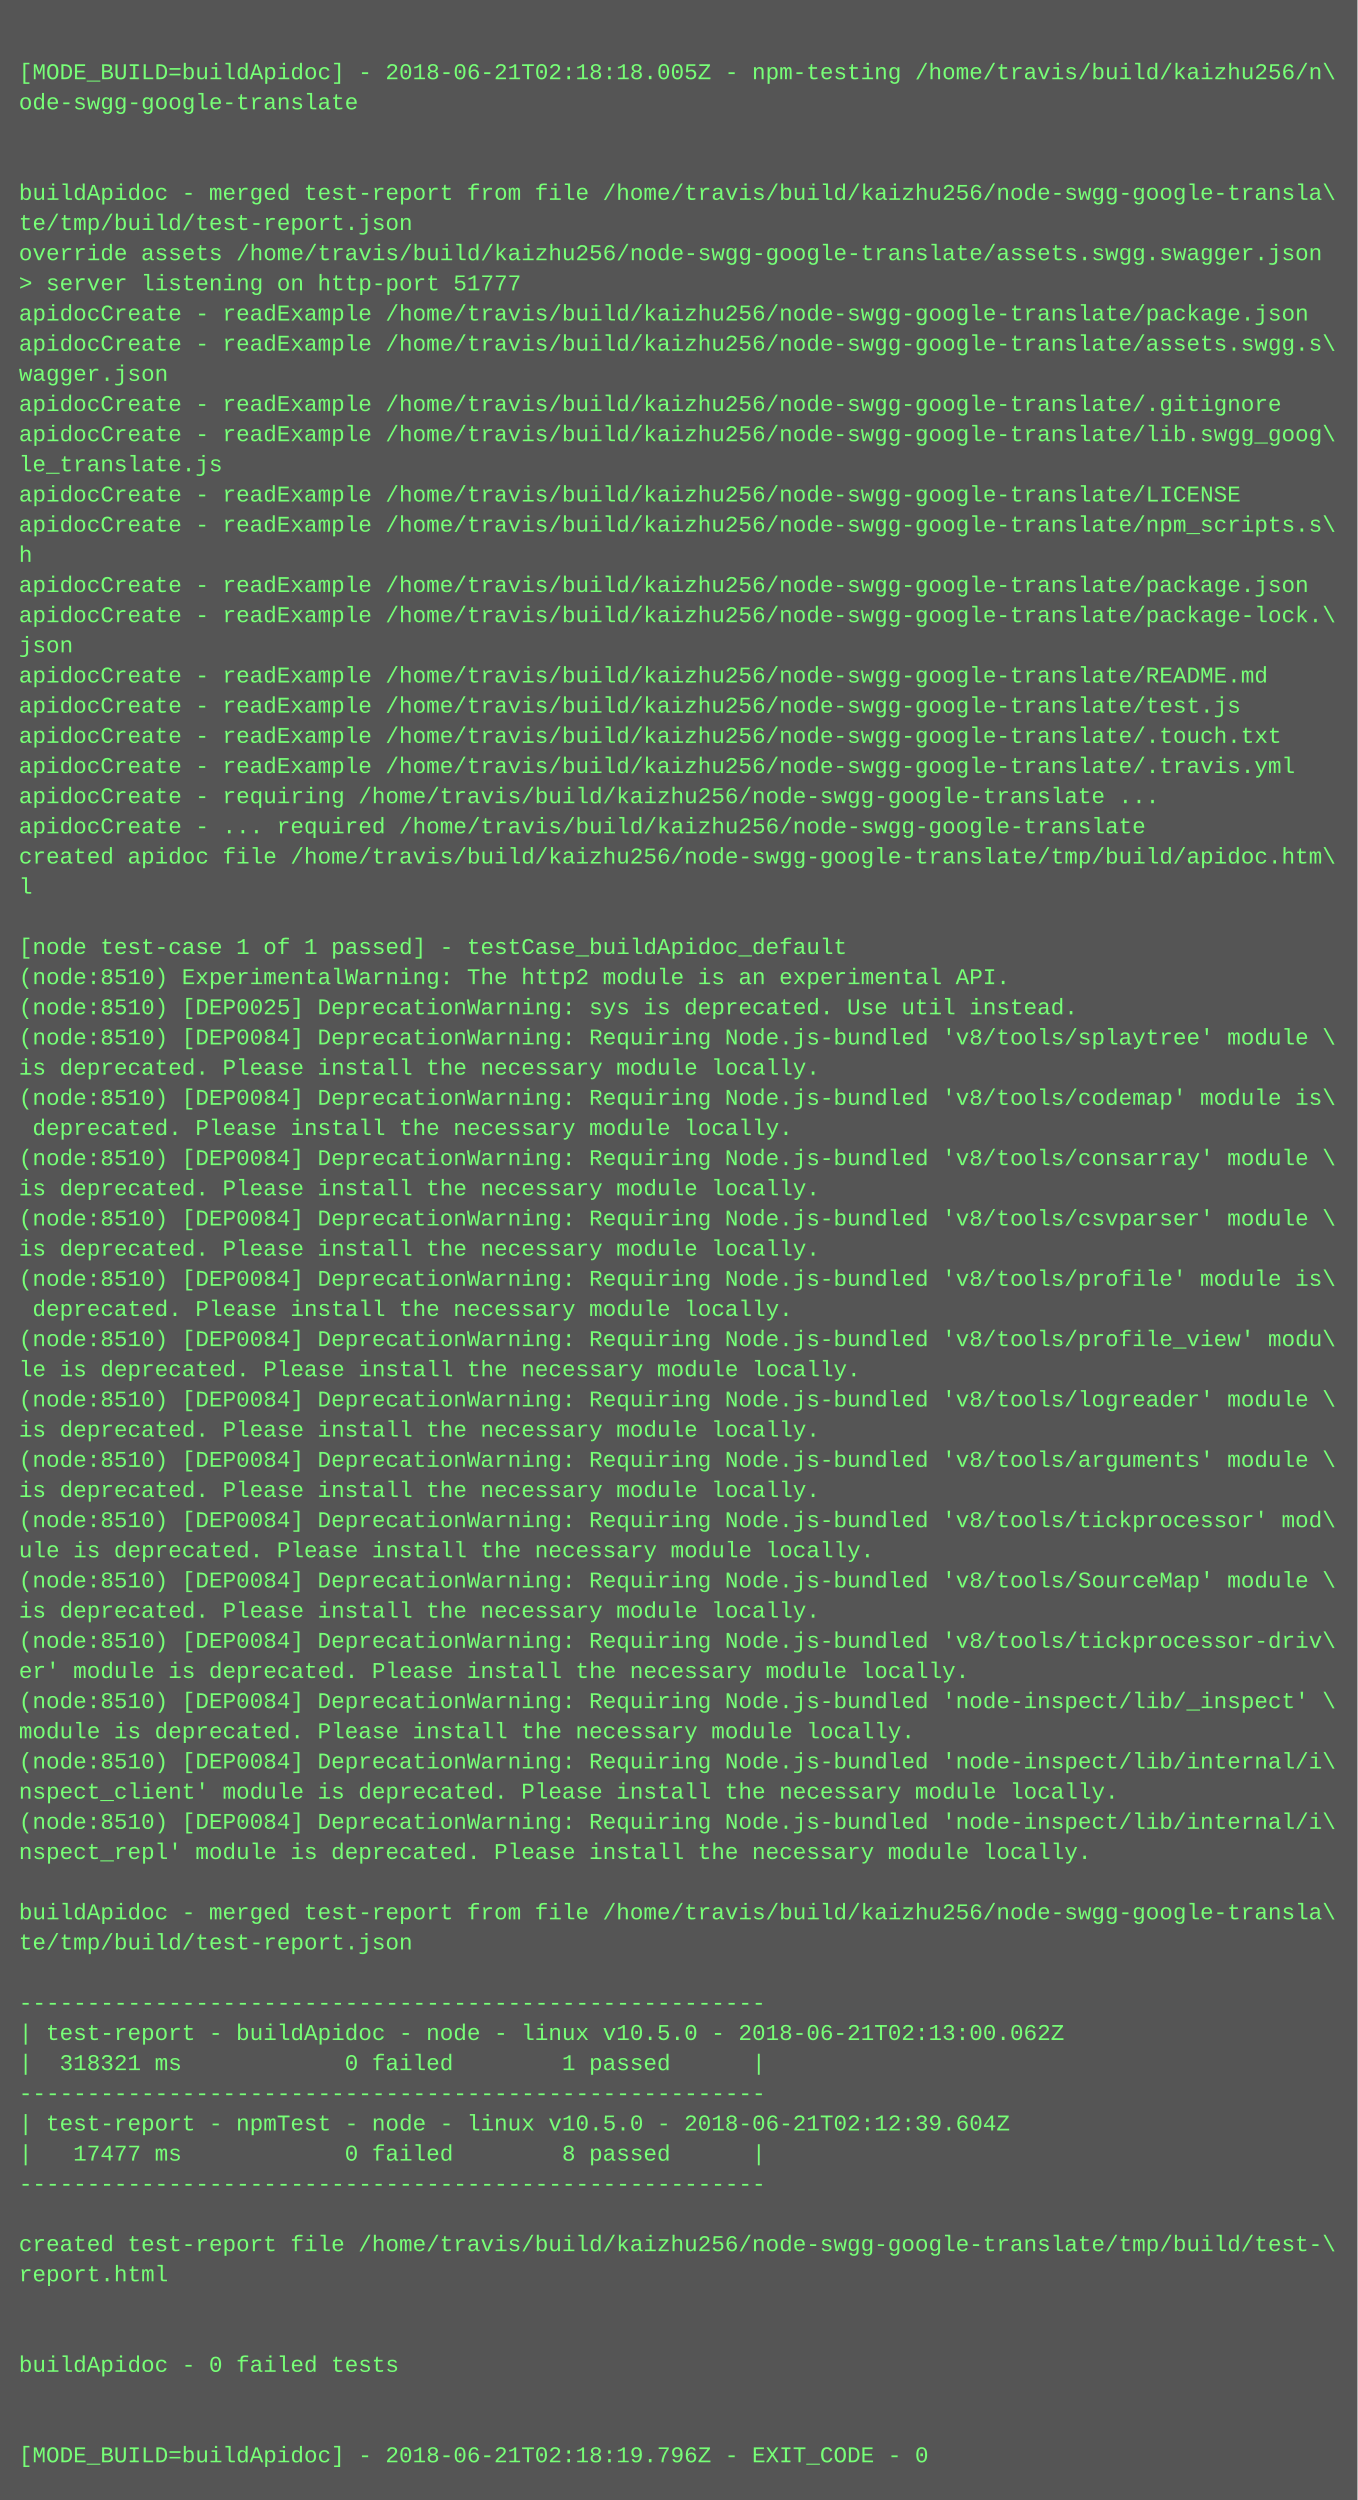
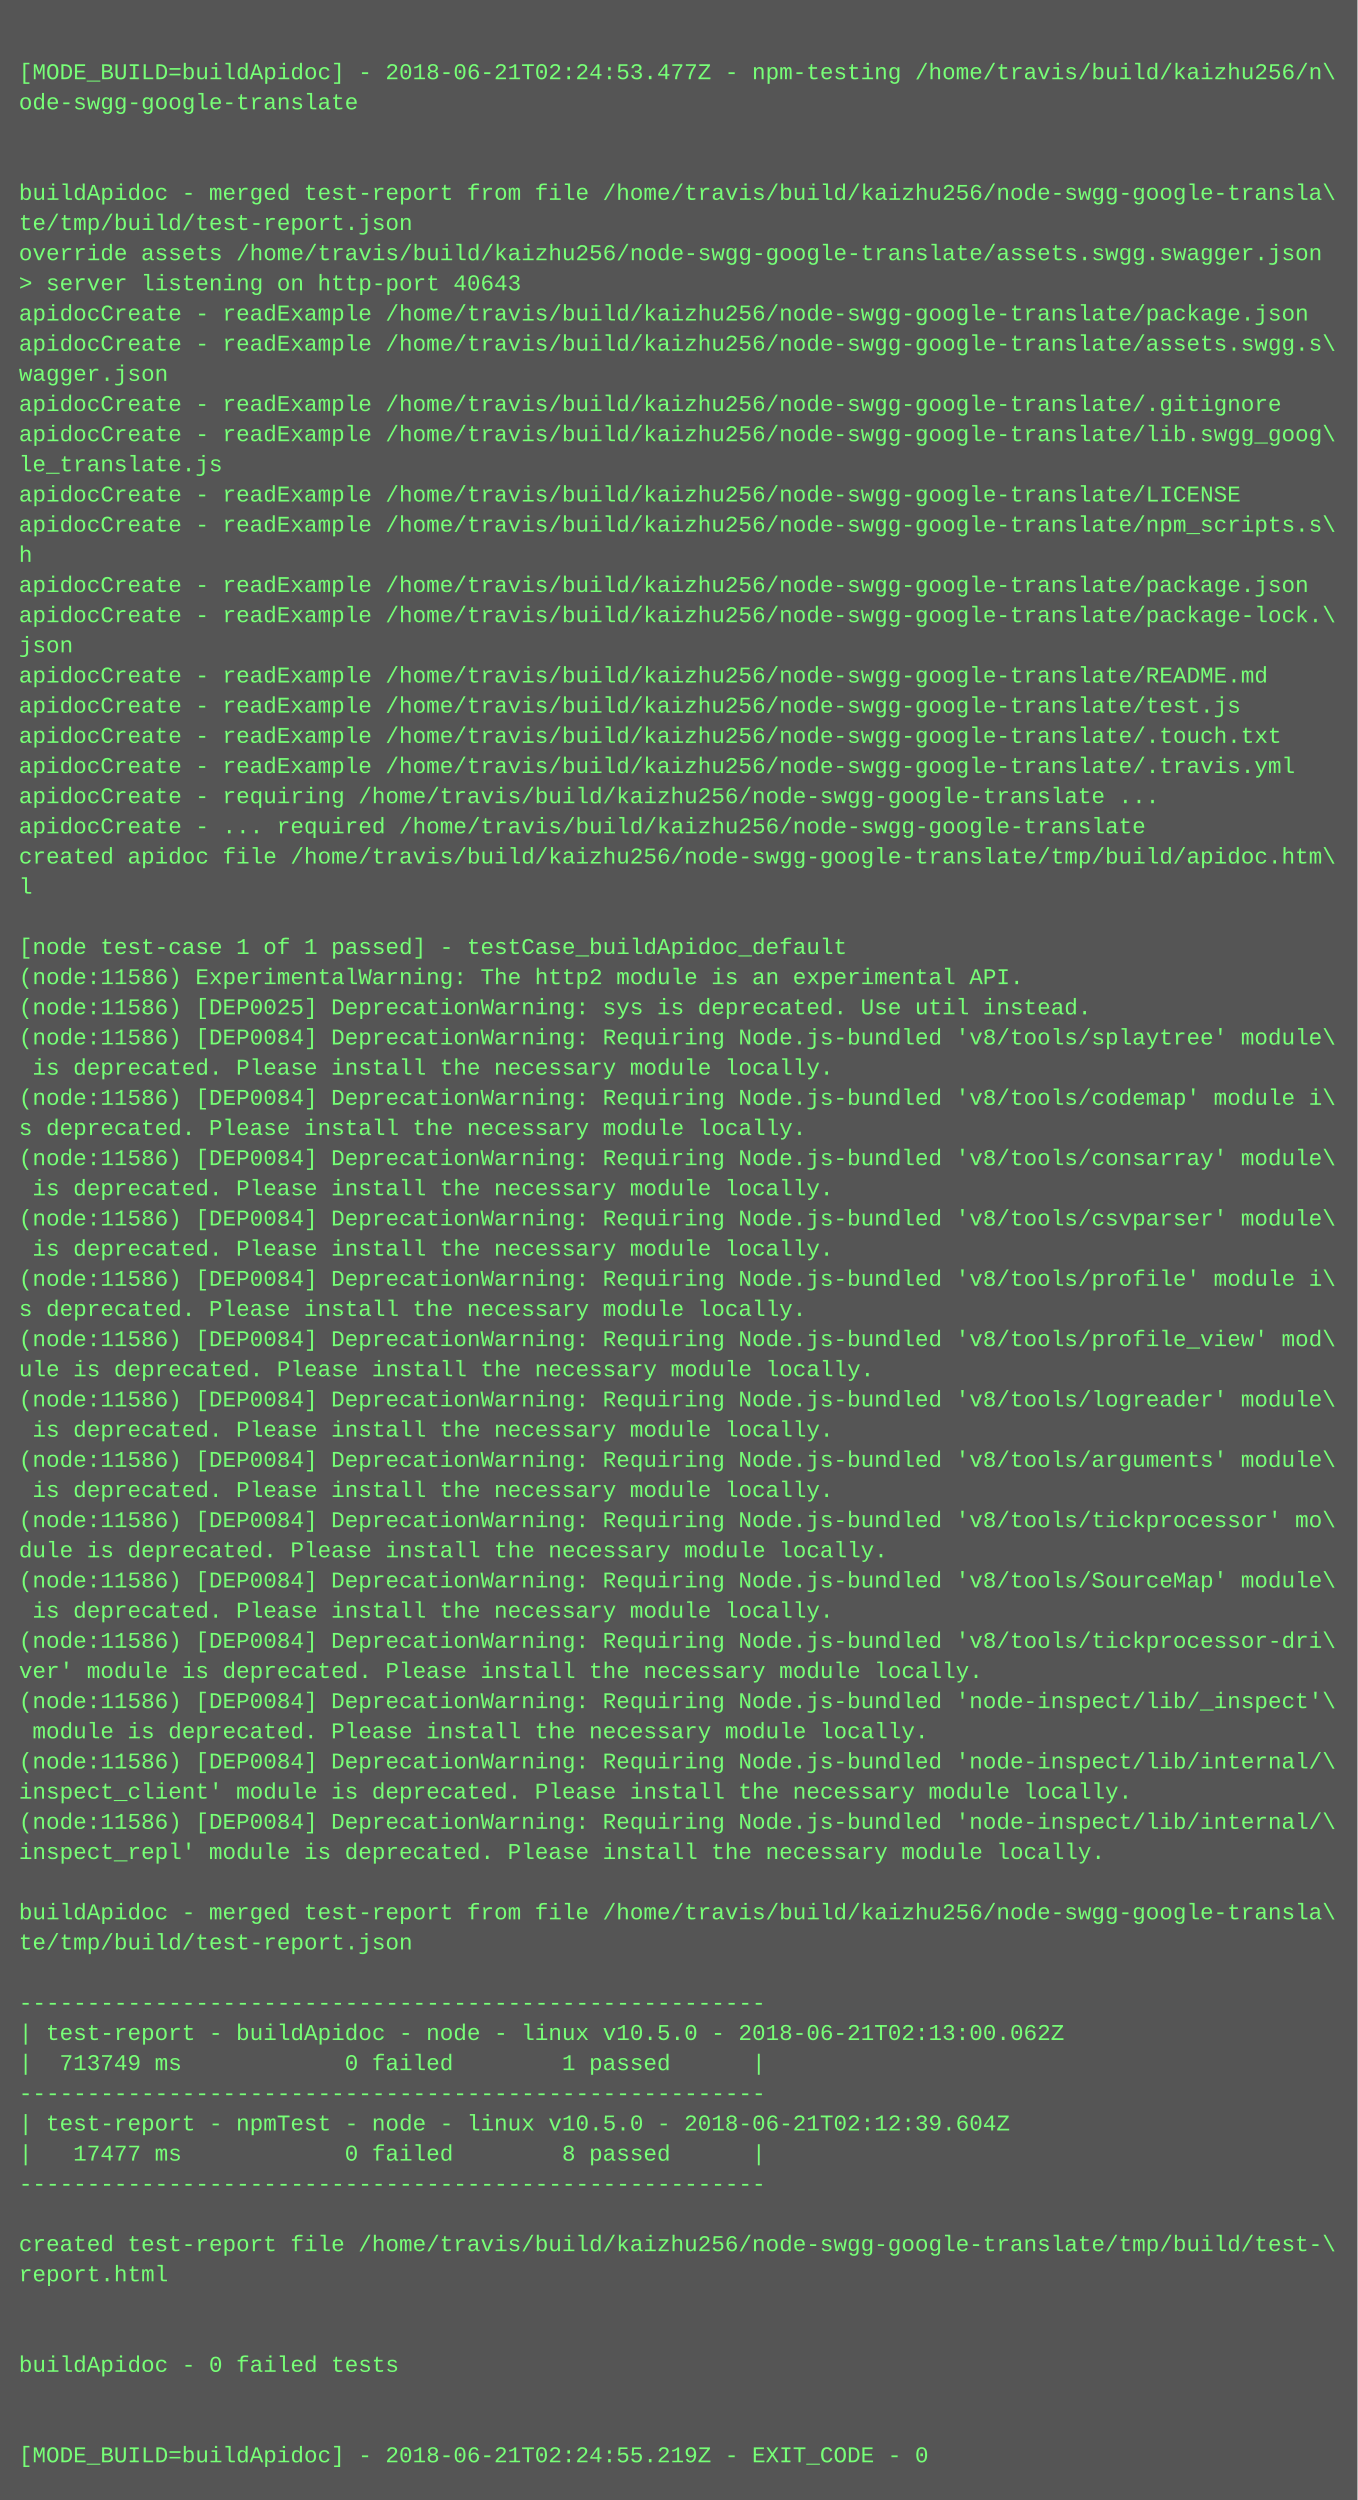
<svg xmlns="http://www.w3.org/2000/svg" height="1326" width="720">
  <rect height="1326" fill="#555" width="720" />
  <text fill="#7f7" font-family="Courier New" font-size="12" xml:space="preserve">
    <tspan x="10" y="26" />
-     <tspan x="10" y="42">[MODE_BUILD=buildApidoc] - 2018-06-21T02:18:18.005Z - npm-testing /home/travis/build/kaizhu256/n\</tspan>
+     <tspan x="10" y="42">[MODE_BUILD=buildApidoc] - 2018-06-21T02:24:53.477Z - npm-testing /home/travis/build/kaizhu256/n\</tspan>
    <tspan x="10" y="58">ode-swgg-google-translate</tspan>
    <tspan x="10" y="74" />
    <tspan x="10" y="90" />
    <tspan x="10" y="106">buildApidoc - merged test-report from file /home/travis/build/kaizhu256/node-swgg-google-transla\</tspan>
    <tspan x="10" y="122">te/tmp/build/test-report.json</tspan>
    <tspan x="10" y="138">override assets /home/travis/build/kaizhu256/node-swgg-google-translate/assets.swgg.swagger.json</tspan>
-     <tspan x="10" y="154">&gt; server listening on http-port 51777</tspan>
+     <tspan x="10" y="154">&gt; server listening on http-port 40643</tspan>
    <tspan x="10" y="170">apidocCreate - readExample /home/travis/build/kaizhu256/node-swgg-google-translate/package.json</tspan>
    <tspan x="10" y="186">apidocCreate - readExample /home/travis/build/kaizhu256/node-swgg-google-translate/assets.swgg.s\</tspan>
    <tspan x="10" y="202">wagger.json</tspan>
    <tspan x="10" y="218">apidocCreate - readExample /home/travis/build/kaizhu256/node-swgg-google-translate/.gitignore</tspan>
    <tspan x="10" y="234">apidocCreate - readExample /home/travis/build/kaizhu256/node-swgg-google-translate/lib.swgg_goog\</tspan>
    <tspan x="10" y="250">le_translate.js</tspan>
    <tspan x="10" y="266">apidocCreate - readExample /home/travis/build/kaizhu256/node-swgg-google-translate/LICENSE</tspan>
    <tspan x="10" y="282">apidocCreate - readExample /home/travis/build/kaizhu256/node-swgg-google-translate/npm_scripts.s\</tspan>
    <tspan x="10" y="298">h</tspan>
    <tspan x="10" y="314">apidocCreate - readExample /home/travis/build/kaizhu256/node-swgg-google-translate/package.json</tspan>
    <tspan x="10" y="330">apidocCreate - readExample /home/travis/build/kaizhu256/node-swgg-google-translate/package-lock.\</tspan>
    <tspan x="10" y="346">json</tspan>
    <tspan x="10" y="362">apidocCreate - readExample /home/travis/build/kaizhu256/node-swgg-google-translate/README.md</tspan>
    <tspan x="10" y="378">apidocCreate - readExample /home/travis/build/kaizhu256/node-swgg-google-translate/test.js</tspan>
    <tspan x="10" y="394">apidocCreate - readExample /home/travis/build/kaizhu256/node-swgg-google-translate/.touch.txt</tspan>
    <tspan x="10" y="410">apidocCreate - readExample /home/travis/build/kaizhu256/node-swgg-google-translate/.travis.yml</tspan>
    <tspan x="10" y="426">apidocCreate - requiring /home/travis/build/kaizhu256/node-swgg-google-translate ...</tspan>
    <tspan x="10" y="442">apidocCreate - ... required /home/travis/build/kaizhu256/node-swgg-google-translate</tspan>
    <tspan x="10" y="458">created apidoc file /home/travis/build/kaizhu256/node-swgg-google-translate/tmp/build/apidoc.htm\</tspan>
    <tspan x="10" y="474">l</tspan>
    <tspan x="10" y="490" />
    <tspan x="10" y="506">[node test-case 1 of 1 passed] - testCase_buildApidoc_default</tspan>
-     <tspan x="10" y="522">(node:8510) ExperimentalWarning: The http2 module is an experimental API.</tspan>
-     <tspan x="10" y="538">(node:8510) [DEP0025] DeprecationWarning: sys is deprecated. Use util instead.</tspan>
-     <tspan x="10" y="554">(node:8510) [DEP0084] DeprecationWarning: Requiring Node.js-bundled 'v8/tools/splaytree' module \</tspan>
-     <tspan x="10" y="570">is deprecated. Please install the necessary module locally.</tspan>
-     <tspan x="10" y="586">(node:8510) [DEP0084] DeprecationWarning: Requiring Node.js-bundled 'v8/tools/codemap' module is\</tspan>
-     <tspan x="10" y="602"> deprecated. Please install the necessary module locally.</tspan>
-     <tspan x="10" y="618">(node:8510) [DEP0084] DeprecationWarning: Requiring Node.js-bundled 'v8/tools/consarray' module \</tspan>
-     <tspan x="10" y="634">is deprecated. Please install the necessary module locally.</tspan>
-     <tspan x="10" y="650">(node:8510) [DEP0084] DeprecationWarning: Requiring Node.js-bundled 'v8/tools/csvparser' module \</tspan>
-     <tspan x="10" y="666">is deprecated. Please install the necessary module locally.</tspan>
-     <tspan x="10" y="682">(node:8510) [DEP0084] DeprecationWarning: Requiring Node.js-bundled 'v8/tools/profile' module is\</tspan>
-     <tspan x="10" y="698"> deprecated. Please install the necessary module locally.</tspan>
-     <tspan x="10" y="714">(node:8510) [DEP0084] DeprecationWarning: Requiring Node.js-bundled 'v8/tools/profile_view' modu\</tspan>
-     <tspan x="10" y="730">le is deprecated. Please install the necessary module locally.</tspan>
-     <tspan x="10" y="746">(node:8510) [DEP0084] DeprecationWarning: Requiring Node.js-bundled 'v8/tools/logreader' module \</tspan>
-     <tspan x="10" y="762">is deprecated. Please install the necessary module locally.</tspan>
-     <tspan x="10" y="778">(node:8510) [DEP0084] DeprecationWarning: Requiring Node.js-bundled 'v8/tools/arguments' module \</tspan>
-     <tspan x="10" y="794">is deprecated. Please install the necessary module locally.</tspan>
-     <tspan x="10" y="810">(node:8510) [DEP0084] DeprecationWarning: Requiring Node.js-bundled 'v8/tools/tickprocessor' mod\</tspan>
-     <tspan x="10" y="826">ule is deprecated. Please install the necessary module locally.</tspan>
-     <tspan x="10" y="842">(node:8510) [DEP0084] DeprecationWarning: Requiring Node.js-bundled 'v8/tools/SourceMap' module \</tspan>
-     <tspan x="10" y="858">is deprecated. Please install the necessary module locally.</tspan>
-     <tspan x="10" y="874">(node:8510) [DEP0084] DeprecationWarning: Requiring Node.js-bundled 'v8/tools/tickprocessor-driv\</tspan>
-     <tspan x="10" y="890">er' module is deprecated. Please install the necessary module locally.</tspan>
-     <tspan x="10" y="906">(node:8510) [DEP0084] DeprecationWarning: Requiring Node.js-bundled 'node-inspect/lib/_inspect' \</tspan>
-     <tspan x="10" y="922">module is deprecated. Please install the necessary module locally.</tspan>
-     <tspan x="10" y="938">(node:8510) [DEP0084] DeprecationWarning: Requiring Node.js-bundled 'node-inspect/lib/internal/i\</tspan>
-     <tspan x="10" y="954">nspect_client' module is deprecated. Please install the necessary module locally.</tspan>
-     <tspan x="10" y="970">(node:8510) [DEP0084] DeprecationWarning: Requiring Node.js-bundled 'node-inspect/lib/internal/i\</tspan>
-     <tspan x="10" y="986">nspect_repl' module is deprecated. Please install the necessary module locally.</tspan>
+     <tspan x="10" y="522">(node:11586) ExperimentalWarning: The http2 module is an experimental API.</tspan>
+     <tspan x="10" y="538">(node:11586) [DEP0025] DeprecationWarning: sys is deprecated. Use util instead.</tspan>
+     <tspan x="10" y="554">(node:11586) [DEP0084] DeprecationWarning: Requiring Node.js-bundled 'v8/tools/splaytree' module\</tspan>
+     <tspan x="10" y="570"> is deprecated. Please install the necessary module locally.</tspan>
+     <tspan x="10" y="586">(node:11586) [DEP0084] DeprecationWarning: Requiring Node.js-bundled 'v8/tools/codemap' module i\</tspan>
+     <tspan x="10" y="602">s deprecated. Please install the necessary module locally.</tspan>
+     <tspan x="10" y="618">(node:11586) [DEP0084] DeprecationWarning: Requiring Node.js-bundled 'v8/tools/consarray' module\</tspan>
+     <tspan x="10" y="634"> is deprecated. Please install the necessary module locally.</tspan>
+     <tspan x="10" y="650">(node:11586) [DEP0084] DeprecationWarning: Requiring Node.js-bundled 'v8/tools/csvparser' module\</tspan>
+     <tspan x="10" y="666"> is deprecated. Please install the necessary module locally.</tspan>
+     <tspan x="10" y="682">(node:11586) [DEP0084] DeprecationWarning: Requiring Node.js-bundled 'v8/tools/profile' module i\</tspan>
+     <tspan x="10" y="698">s deprecated. Please install the necessary module locally.</tspan>
+     <tspan x="10" y="714">(node:11586) [DEP0084] DeprecationWarning: Requiring Node.js-bundled 'v8/tools/profile_view' mod\</tspan>
+     <tspan x="10" y="730">ule is deprecated. Please install the necessary module locally.</tspan>
+     <tspan x="10" y="746">(node:11586) [DEP0084] DeprecationWarning: Requiring Node.js-bundled 'v8/tools/logreader' module\</tspan>
+     <tspan x="10" y="762"> is deprecated. Please install the necessary module locally.</tspan>
+     <tspan x="10" y="778">(node:11586) [DEP0084] DeprecationWarning: Requiring Node.js-bundled 'v8/tools/arguments' module\</tspan>
+     <tspan x="10" y="794"> is deprecated. Please install the necessary module locally.</tspan>
+     <tspan x="10" y="810">(node:11586) [DEP0084] DeprecationWarning: Requiring Node.js-bundled 'v8/tools/tickprocessor' mo\</tspan>
+     <tspan x="10" y="826">dule is deprecated. Please install the necessary module locally.</tspan>
+     <tspan x="10" y="842">(node:11586) [DEP0084] DeprecationWarning: Requiring Node.js-bundled 'v8/tools/SourceMap' module\</tspan>
+     <tspan x="10" y="858"> is deprecated. Please install the necessary module locally.</tspan>
+     <tspan x="10" y="874">(node:11586) [DEP0084] DeprecationWarning: Requiring Node.js-bundled 'v8/tools/tickprocessor-dri\</tspan>
+     <tspan x="10" y="890">ver' module is deprecated. Please install the necessary module locally.</tspan>
+     <tspan x="10" y="906">(node:11586) [DEP0084] DeprecationWarning: Requiring Node.js-bundled 'node-inspect/lib/_inspect'\</tspan>
+     <tspan x="10" y="922"> module is deprecated. Please install the necessary module locally.</tspan>
+     <tspan x="10" y="938">(node:11586) [DEP0084] DeprecationWarning: Requiring Node.js-bundled 'node-inspect/lib/internal/\</tspan>
+     <tspan x="10" y="954">inspect_client' module is deprecated. Please install the necessary module locally.</tspan>
+     <tspan x="10" y="970">(node:11586) [DEP0084] DeprecationWarning: Requiring Node.js-bundled 'node-inspect/lib/internal/\</tspan>
+     <tspan x="10" y="986">inspect_repl' module is deprecated. Please install the necessary module locally.</tspan>
    <tspan x="10" y="1002" />
    <tspan x="10" y="1018">buildApidoc - merged test-report from file /home/travis/build/kaizhu256/node-swgg-google-transla\</tspan>
    <tspan x="10" y="1034">te/tmp/build/test-report.json</tspan>
    <tspan x="10" y="1050" />
    <tspan x="10" y="1066">-------------------------------------------------------</tspan>
    <tspan x="10" y="1082">| test-report - buildApidoc - node - linux v10.5.0 - 2018-06-21T02:13:00.062Z</tspan>
-     <tspan x="10" y="1098">|  318321 ms            0 failed        1 passed      |</tspan>
+     <tspan x="10" y="1098">|  713749 ms            0 failed        1 passed      |</tspan>
    <tspan x="10" y="1114">-------------------------------------------------------</tspan>
    <tspan x="10" y="1130">| test-report - npmTest - node - linux v10.5.0 - 2018-06-21T02:12:39.604Z</tspan>
    <tspan x="10" y="1146">|   17477 ms            0 failed        8 passed      |</tspan>
    <tspan x="10" y="1162">-------------------------------------------------------</tspan>
    <tspan x="10" y="1178" />
    <tspan x="10" y="1194">created test-report file /home/travis/build/kaizhu256/node-swgg-google-translate/tmp/build/test-\</tspan>
    <tspan x="10" y="1210">report.html</tspan>
    <tspan x="10" y="1226" />
    <tspan x="10" y="1242" />
    <tspan x="10" y="1258">buildApidoc - 0 failed tests</tspan>
    <tspan x="10" y="1274" />
    <tspan x="10" y="1290" />
-     <tspan x="10" y="1306">[MODE_BUILD=buildApidoc] - 2018-06-21T02:18:19.796Z - EXIT_CODE - 0</tspan>
+     <tspan x="10" y="1306">[MODE_BUILD=buildApidoc] - 2018-06-21T02:24:55.219Z - EXIT_CODE - 0</tspan>
  </text>
</svg>
